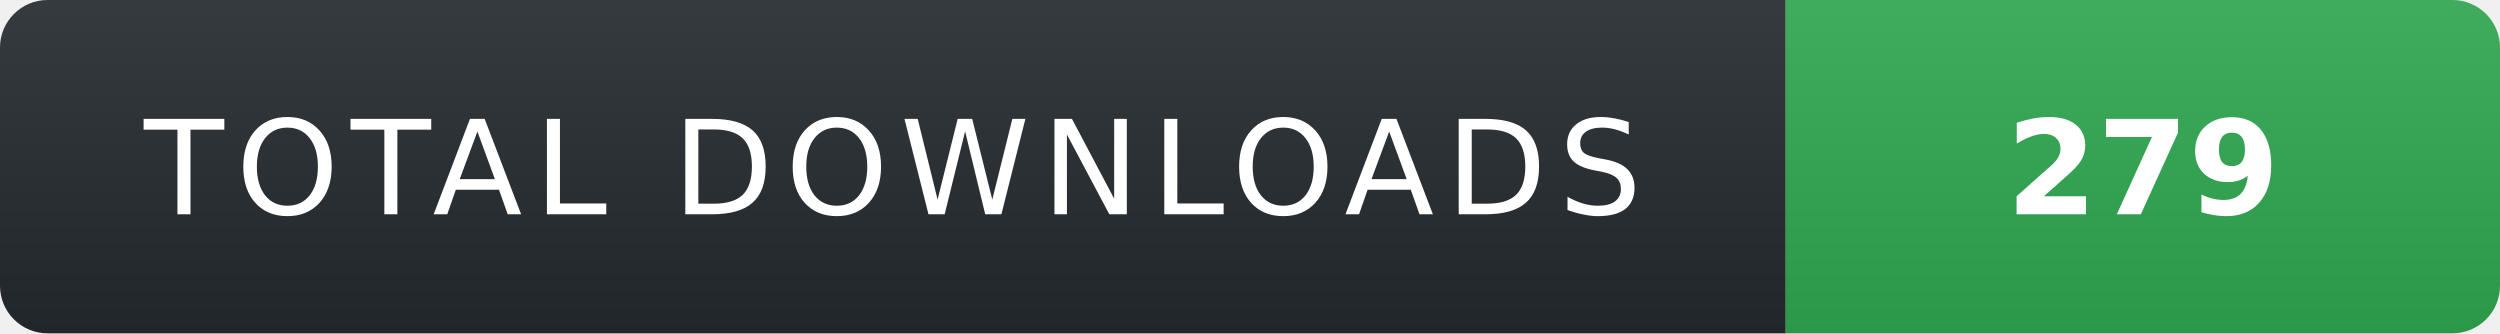
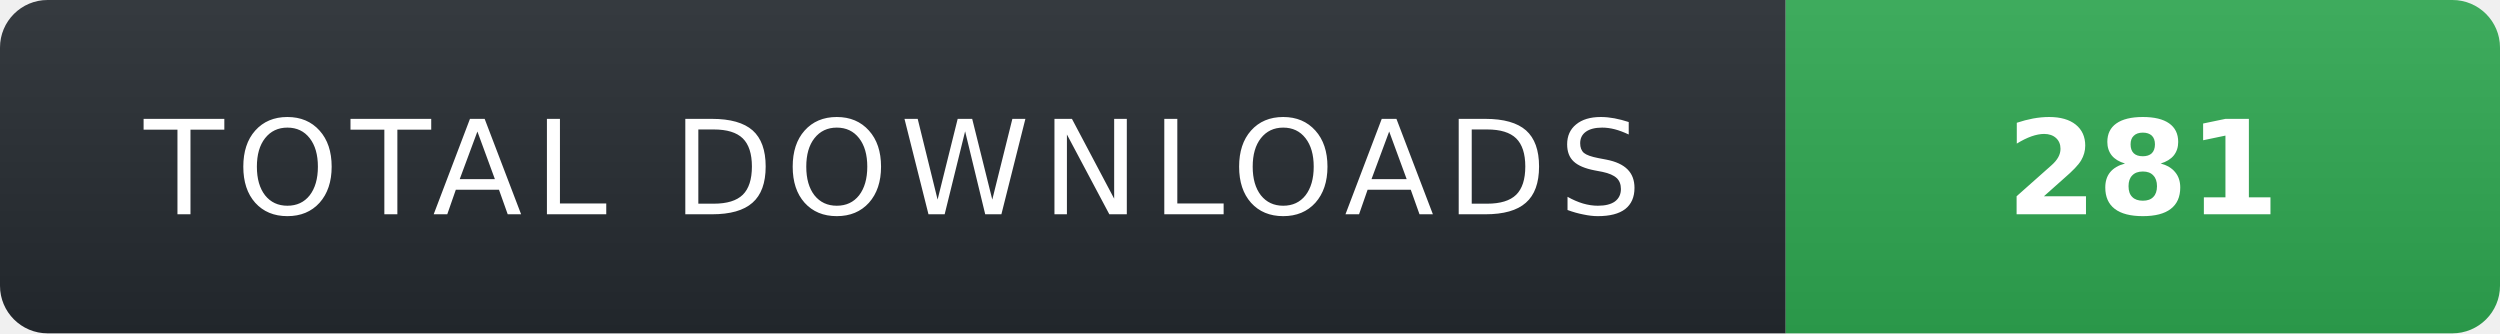
- <svg xmlns="http://www.w3.org/2000/svg" width="210" height="28" role="img" aria-label="TOTAL DOWNLOADS: 279">
+ <svg xmlns="http://www.w3.org/2000/svg" width="210" height="28" role="img" aria-label="TOTAL DOWNLOADS: 281">
  <linearGradient id="s" x2="0" y2="100%">
    <stop offset="0" stop-color="#fff" stop-opacity=".08" />
    <stop offset="1" stop-color="#000" stop-opacity=".08" />
  </linearGradient>
  <clipPath id="r">
    <rect width="210" height="28" rx="4" fill="#fff" />
  </clipPath>
  <g clip-path="url(#r)">
    <rect width="150" height="28" fill="#24292f" />
    <rect x="150" width="60" height="28" fill="#2ea44f" />
    <rect width="210" height="28" fill="url(#s)" />
  </g>
  <g fill="#fff" text-anchor="middle" font-family="Verdana,Geneva,DejaVu Sans,sans-serif" text-rendering="geometricPrecision" font-size="11">
    <text x="75" y="18" fill="#fff" letter-spacing="1">TOTAL DOWNLOADS</text>
-     <text x="180" y="18" fill="#fff" font-weight="700">279</text>
+     <text x="180" y="18" fill="#fff" font-weight="700">281</text>
  </g>
</svg>
